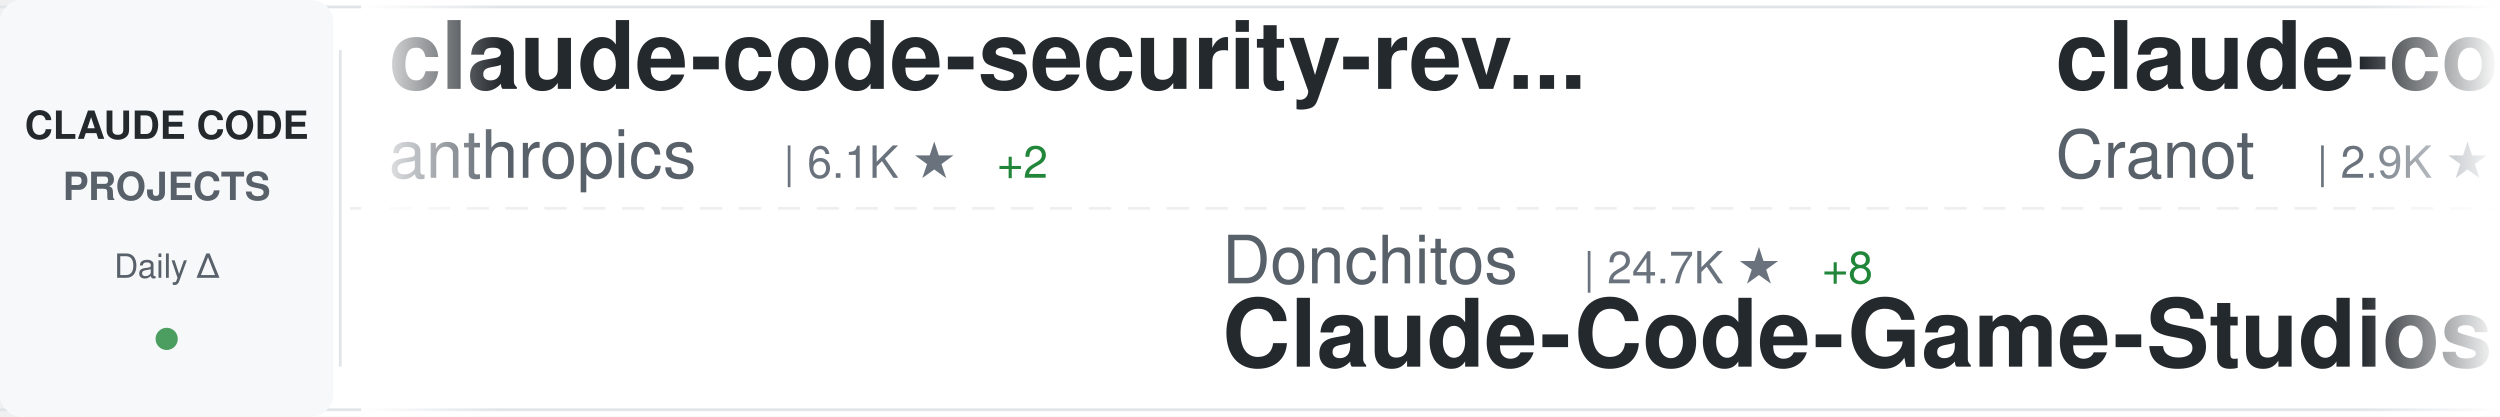
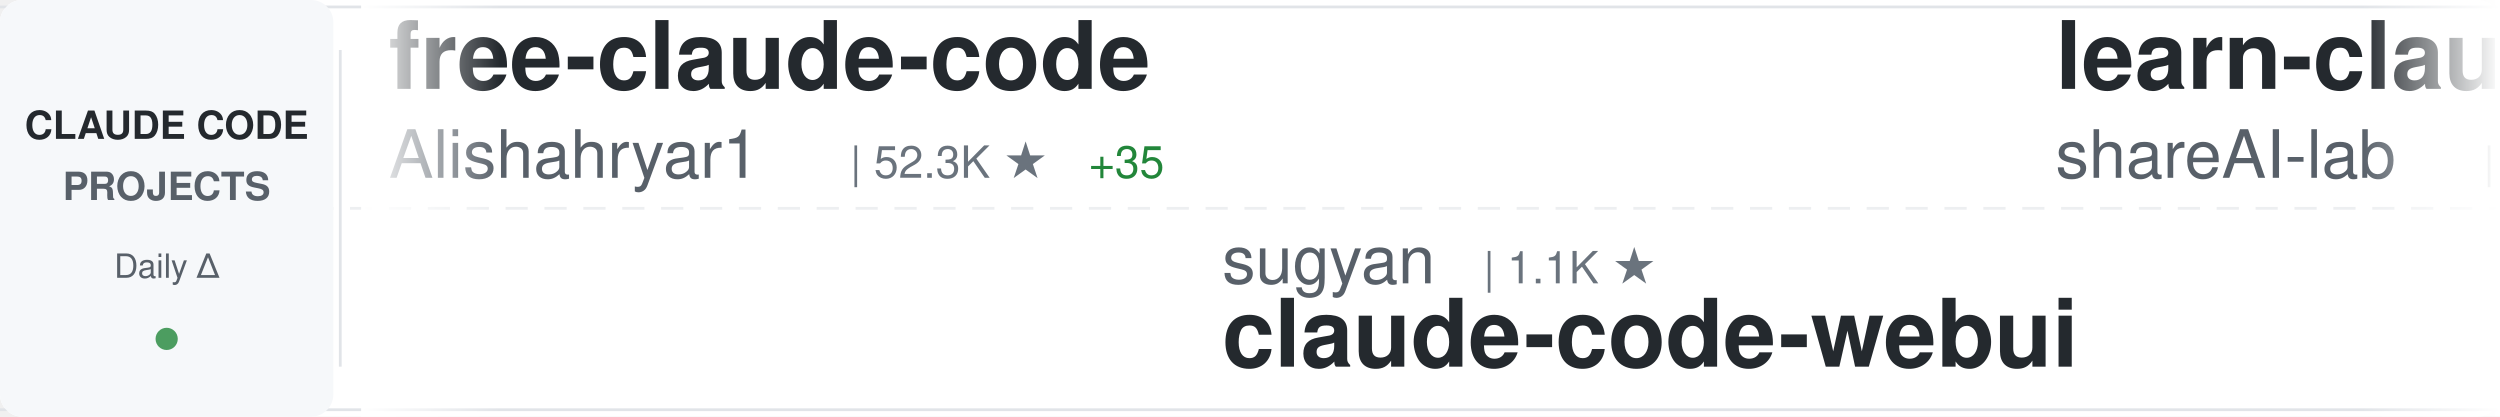
<svg xmlns="http://www.w3.org/2000/svg" width="900" height="150">
  <defs>
    <linearGradient id="awesomeLeftFade" x1="0%" y1="0%" x2="100%" y2="0%">
      <stop offset="0%" style="stop-color:#ffffff;stop-opacity:1" />
      <stop offset="100%" style="stop-color:#ffffff;stop-opacity:0" />
    </linearGradient>
    <linearGradient id="awesomeRightFade" x1="0%" y1="0%" x2="100%" y2="0%">
      <stop offset="0%" style="stop-color:#ffffff;stop-opacity:0" />
      <stop offset="100%" style="stop-color:#ffffff;stop-opacity:1" />
    </linearGradient>
  </defs>
  <rect width="900" height="150" fill="#ffffff" rx="8" />
  <rect x="0" y="2" width="900" height="1" fill="#e1e4e8" />
  <rect x="0" y="147" width="900" height="1" fill="#e1e4e8" />
  <line x1="0" y1="75" x2="900" y2="75" stroke="#e1e4e8" stroke-width="1" stroke-dasharray="8 6" opacity="0.6" />
  <rect x="0" y="0" width="120" height="150" fill="#f6f8fa" rx="8" />
  <text x="60" y="50" font-family="-apple-system, BlinkMacSystemFont, 'Segoe UI', Helvetica, Arial, sans-serif" font-size="14" font-weight="600" fill="#24292e" text-anchor="middle">CLAUDE CODE</text>
  <text x="60" y="72" font-family="-apple-system, BlinkMacSystemFont, 'Segoe UI', Helvetica, Arial, sans-serif" font-size="14" font-weight="600" fill="#586069" text-anchor="middle">PROJECTS</text>
  <text x="60" y="100" font-family="-apple-system, BlinkMacSystemFont, 'Segoe UI', Helvetica, Arial, sans-serif" font-size="12" font-weight="500" fill="#586069" text-anchor="middle">Daily Δ</text>
  <circle cx="60" cy="122" r="4" fill="#22863a" opacity="0.8" />
  <rect x="122" y="18" width="1" height="114" fill="#e1e4e8" />
  <clipPath id="awesomeTickerClip">
    <rect x="130" y="0" width="770" height="150" />
  </clipPath>
  <g clip-path="url(#awesomeTickerClip)">
    <g id="awesomeTickerItems">
      <animateTransform attributeName="transform" attributeType="XML" type="translate" from="0 0" to="-3000 0" dur="54s" repeatCount="indefinite" />
      <g transform="translate(0, 0)">
-         <text x="140" y="32" font-family="-apple-system, BlinkMacSystemFont, 'Segoe UI', Helvetica, Arial, sans-serif" font-size="34" font-weight="600" fill="#24292e">claude-code-security-rev...</text>
-         <text x="140" y="64" font-family="-apple-system, BlinkMacSystemFont, 'Segoe UI', Helvetica, Arial, sans-serif" font-size="24" font-weight="400" fill="#586069">anthropics</text>
-         <text x="282" y="64" font-family="-apple-system, BlinkMacSystemFont, 'Segoe UI', Helvetica, Arial, sans-serif" font-size="16" font-weight="500" fill="#6a737d">| 6.1K ★</text>
-         <text x="359" y="64" font-family="-apple-system, BlinkMacSystemFont, 'Segoe UI', Helvetica, Arial, sans-serif" font-size="16" font-weight="500" fill="#22863a"> +2</text>
+         <text x="140" y="32" font-family="-apple-system, BlinkMacSystemFont, 'Segoe UI', Helvetica, Arial, sans-serif" font-size="34" font-weight="600" fill="#24292e">free-claude-code</text>
+         <text x="140" y="64" font-family="-apple-system, BlinkMacSystemFont, 'Segoe UI', Helvetica, Arial, sans-serif" font-size="24" font-weight="400" fill="#586069">Alishahryar1</text>
+         <text x="306" y="64" font-family="-apple-system, BlinkMacSystemFont, 'Segoe UI', Helvetica, Arial, sans-serif" font-size="16" font-weight="500" fill="#6a737d">| 52.3K ★</text>
+         <text x="392" y="64" font-family="-apple-system, BlinkMacSystemFont, 'Segoe UI', Helvetica, Arial, sans-serif" font-size="16" font-weight="500" fill="#22863a"> +35</text>
      </g>
      <g transform="translate(300, 0)">
-         <text x="140" y="102" font-family="-apple-system, BlinkMacSystemFont, 'Segoe UI', Helvetica, Arial, sans-serif" font-size="24" font-weight="400" fill="#586069">Donchitos</text>
-         <text x="270" y="102" font-family="-apple-system, BlinkMacSystemFont, 'Segoe UI', Helvetica, Arial, sans-serif" font-size="16" font-weight="500" fill="#6a737d">| 24.7K ★</text>
-         <text x="356" y="102" font-family="-apple-system, BlinkMacSystemFont, 'Segoe UI', Helvetica, Arial, sans-serif" font-size="16" font-weight="500" fill="#22863a"> +8</text>
-         <text x="140" y="132" font-family="-apple-system, BlinkMacSystemFont, 'Segoe UI', Helvetica, Arial, sans-serif" font-size="34" font-weight="600" fill="#24292e">Claude-Code-Game-Studios</text>
+         <text x="140" y="102" font-family="-apple-system, BlinkMacSystemFont, 'Segoe UI', Helvetica, Arial, sans-serif" font-size="24" font-weight="400" fill="#586069">sugyan</text>
+         <text x="234" y="102" font-family="-apple-system, BlinkMacSystemFont, 'Segoe UI', Helvetica, Arial, sans-serif" font-size="16" font-weight="500" fill="#6a737d">| 1.1K ★</text>
+         <text x="140" y="132" font-family="-apple-system, BlinkMacSystemFont, 'Segoe UI', Helvetica, Arial, sans-serif" font-size="34" font-weight="600" fill="#24292e">claude-code-webui</text>
      </g>
      <g transform="translate(600, 0)">
-         <text x="140" y="32" font-family="-apple-system, BlinkMacSystemFont, 'Segoe UI', Helvetica, Arial, sans-serif" font-size="34" font-weight="600" fill="#24292e">claude-code-guide</text>
-         <text x="140" y="64" font-family="-apple-system, BlinkMacSystemFont, 'Segoe UI', Helvetica, Arial, sans-serif" font-size="24" font-weight="400" fill="#586069">Cranot</text>
-         <text x="234" y="64" font-family="-apple-system, BlinkMacSystemFont, 'Segoe UI', Helvetica, Arial, sans-serif" font-size="16" font-weight="500" fill="#6a737d">| 2.9K ★</text>
+         <text x="140" y="32" font-family="-apple-system, BlinkMacSystemFont, 'Segoe UI', Helvetica, Arial, sans-serif" font-size="34" font-weight="600" fill="#24292e">learn-claude-code</text>
+         <text x="140" y="64" font-family="-apple-system, BlinkMacSystemFont, 'Segoe UI', Helvetica, Arial, sans-serif" font-size="24" font-weight="400" fill="#586069">shareAI-lab</text>
+         <text x="294" y="64" font-family="-apple-system, BlinkMacSystemFont, 'Segoe UI', Helvetica, Arial, sans-serif" font-size="16" font-weight="500" fill="#6a737d">| 75.8K ★</text>
+         <text x="380" y="64" font-family="-apple-system, BlinkMacSystemFont, 'Segoe UI', Helvetica, Arial, sans-serif" font-size="16" font-weight="500" fill="#22863a"> +5</text>
      </g>
      <g transform="translate(900, 0)">
-         <text x="140" y="102" font-family="-apple-system, BlinkMacSystemFont, 'Segoe UI', Helvetica, Arial, sans-serif" font-size="24" font-weight="400" fill="#586069">oboard</text>
-         <text x="234" y="102" font-family="-apple-system, BlinkMacSystemFont, 'Segoe UI', Helvetica, Arial, sans-serif" font-size="16" font-weight="500" fill="#6a737d">| 3.3K ★</text>
-         <text x="311" y="102" font-family="-apple-system, BlinkMacSystemFont, 'Segoe UI', Helvetica, Arial, sans-serif" font-size="16" font-weight="500" fill="#22863a"> +1</text>
-         <text x="140" y="132" font-family="-apple-system, BlinkMacSystemFont, 'Segoe UI', Helvetica, Arial, sans-serif" font-size="34" font-weight="600" fill="#24292e">claude-code-rev</text>
+         <text x="140" y="102" font-family="-apple-system, BlinkMacSystemFont, 'Segoe UI', Helvetica, Arial, sans-serif" font-size="24" font-weight="400" fill="#586069">1rgs</text>
+         <text x="210" y="102" font-family="-apple-system, BlinkMacSystemFont, 'Segoe UI', Helvetica, Arial, sans-serif" font-size="16" font-weight="500" fill="#6a737d">| 3.7K ★</text>
+         <text x="140" y="132" font-family="-apple-system, BlinkMacSystemFont, 'Segoe UI', Helvetica, Arial, sans-serif" font-size="34" font-weight="600" fill="#24292e">claude-code-proxy</text>
      </g>
      <g transform="translate(1200, 0)">
+         <text x="140" y="32" font-family="-apple-system, BlinkMacSystemFont, 'Segoe UI', Helvetica, Arial, sans-serif" font-size="34" font-weight="600" fill="#24292e">claude-code-harness</text>
+         <text x="140" y="64" font-family="-apple-system, BlinkMacSystemFont, 'Segoe UI', Helvetica, Arial, sans-serif" font-size="24" font-weight="400" fill="#586069">Chachamaru127</text>
+         <text x="318" y="64" font-family="-apple-system, BlinkMacSystemFont, 'Segoe UI', Helvetica, Arial, sans-serif" font-size="16" font-weight="500" fill="#6a737d">| 3.1K ★</text>
+       </g>
+       <g transform="translate(1500, 0)">
+         <text x="140" y="102" font-family="-apple-system, BlinkMacSystemFont, 'Segoe UI', Helvetica, Arial, sans-serif" font-size="24" font-weight="400" fill="#586069">ccplugins</text>
+         <text x="270" y="102" font-family="-apple-system, BlinkMacSystemFont, 'Segoe UI', Helvetica, Arial, sans-serif" font-size="16" font-weight="500" fill="#6a737d">| 927 ★</text>
+         <text x="140" y="132" font-family="-apple-system, BlinkMacSystemFont, 'Segoe UI', Helvetica, Arial, sans-serif" font-size="34" font-weight="600" fill="#24292e">awesome-claude-code-plug...</text>
+       </g>
+       <g transform="translate(1800, 0)">
        <text x="140" y="32" font-family="-apple-system, BlinkMacSystemFont, 'Segoe UI', Helvetica, Arial, sans-serif" font-size="34" font-weight="600" fill="#24292e">Claude-Code-Usage-Monito...</text>
        <text x="140" y="64" font-family="-apple-system, BlinkMacSystemFont, 'Segoe UI', Helvetica, Arial, sans-serif" font-size="24" font-weight="400" fill="#586069">Maciek-roboblog</text>
        <text x="342" y="64" font-family="-apple-system, BlinkMacSystemFont, 'Segoe UI', Helvetica, Arial, sans-serif" font-size="16" font-weight="500" fill="#6a737d">| 8.7K ★</text>
        <text x="419" y="64" font-family="-apple-system, BlinkMacSystemFont, 'Segoe UI', Helvetica, Arial, sans-serif" font-size="16" font-weight="500" fill="#22863a"> +1</text>
      </g>
-       <g transform="translate(1500, 0)">
-         <text x="140" y="102" font-family="-apple-system, BlinkMacSystemFont, 'Segoe UI', Helvetica, Arial, sans-serif" font-size="24" font-weight="400" fill="#586069">Pimzino</text>
-         <text x="246" y="102" font-family="-apple-system, BlinkMacSystemFont, 'Segoe UI', Helvetica, Arial, sans-serif" font-size="16" font-weight="500" fill="#6a737d">| 3.9K ★</text>
-         <text x="323" y="102" font-family="-apple-system, BlinkMacSystemFont, 'Segoe UI', Helvetica, Arial, sans-serif" font-size="16" font-weight="500" fill="#22863a"> +1</text>
-         <text x="140" y="132" font-family="-apple-system, BlinkMacSystemFont, 'Segoe UI', Helvetica, Arial, sans-serif" font-size="34" font-weight="600" fill="#24292e">claude-code-spec-workflo...</text>
-       </g>
-       <g transform="translate(1800, 0)">
-         <text x="140" y="32" font-family="-apple-system, BlinkMacSystemFont, 'Segoe UI', Helvetica, Arial, sans-serif" font-size="34" font-weight="600" fill="#24292e">claude-code-book</text>
-         <text x="140" y="64" font-family="-apple-system, BlinkMacSystemFont, 'Segoe UI', Helvetica, Arial, sans-serif" font-size="24" font-weight="400" fill="#586069">lintsinghua</text>
-         <text x="294" y="64" font-family="-apple-system, BlinkMacSystemFont, 'Segoe UI', Helvetica, Arial, sans-serif" font-size="16" font-weight="500" fill="#6a737d">| 4.2K ★</text>
-       </g>
      <g transform="translate(2100, 0)">
-         <text x="140" y="102" font-family="-apple-system, BlinkMacSystemFont, 'Segoe UI', Helvetica, Arial, sans-serif" font-size="24" font-weight="400" fill="#586069">OrcaWhisper</text>
-         <text x="294" y="102" font-family="-apple-system, BlinkMacSystemFont, 'Segoe UI', Helvetica, Arial, sans-serif" font-size="16" font-weight="500" fill="#6a737d">| 92 ★</text>
-         <text x="140" y="132" font-family="-apple-system, BlinkMacSystemFont, 'Segoe UI', Helvetica, Arial, sans-serif" font-size="34" font-weight="600" fill="#24292e">Claude-Code</text>
+         <text x="140" y="102" font-family="-apple-system, BlinkMacSystemFont, 'Segoe UI', Helvetica, Arial, sans-serif" font-size="24" font-weight="400" fill="#586069">ykdojo</text>
+         <text x="234" y="102" font-family="-apple-system, BlinkMacSystemFont, 'Segoe UI', Helvetica, Arial, sans-serif" font-size="16" font-weight="500" fill="#6a737d">| 10.0K ★</text>
+         <text x="320" y="102" font-family="-apple-system, BlinkMacSystemFont, 'Segoe UI', Helvetica, Arial, sans-serif" font-size="16" font-weight="500" fill="#22863a"> +3</text>
+         <text x="140" y="132" font-family="-apple-system, BlinkMacSystemFont, 'Segoe UI', Helvetica, Arial, sans-serif" font-size="34" font-weight="600" fill="#24292e">claude-code-tips</text>
      </g>
      <g transform="translate(2400, 0)">
-         <text x="140" y="32" font-family="-apple-system, BlinkMacSystemFont, 'Segoe UI', Helvetica, Arial, sans-serif" font-size="34" font-weight="600" fill="#24292e">oh-my-claudecode</text>
-         <text x="140" y="64" font-family="-apple-system, BlinkMacSystemFont, 'Segoe UI', Helvetica, Arial, sans-serif" font-size="24" font-weight="400" fill="#586069">Yeachan-Heo</text>
-         <text x="294" y="64" font-family="-apple-system, BlinkMacSystemFont, 'Segoe UI', Helvetica, Arial, sans-serif" font-size="16" font-weight="500" fill="#6a737d">| 38.9K ★</text>
-         <text x="380" y="64" font-family="-apple-system, BlinkMacSystemFont, 'Segoe UI', Helvetica, Arial, sans-serif" font-size="16" font-weight="500" fill="#22863a"> +3</text>
+         <text x="140" y="32" font-family="-apple-system, BlinkMacSystemFont, 'Segoe UI', Helvetica, Arial, sans-serif" font-size="34" font-weight="600" fill="#24292e">awesome-claude-code</text>
+         <text x="140" y="64" font-family="-apple-system, BlinkMacSystemFont, 'Segoe UI', Helvetica, Arial, sans-serif" font-size="24" font-weight="400" fill="#586069">jqueryscript</text>
+         <text x="306" y="64" font-family="-apple-system, BlinkMacSystemFont, 'Segoe UI', Helvetica, Arial, sans-serif" font-size="16" font-weight="500" fill="#6a737d">| 507 ★</text>
      </g>
      <g transform="translate(2700, 0)">
-         <text x="140" y="102" font-family="-apple-system, BlinkMacSystemFont, 'Segoe UI', Helvetica, Arial, sans-serif" font-size="24" font-weight="400" fill="#586069">xu-xiang</text>
-         <text x="258" y="102" font-family="-apple-system, BlinkMacSystemFont, 'Segoe UI', Helvetica, Arial, sans-serif" font-size="16" font-weight="500" fill="#6a737d">| 1.9K ★</text>
-         <text x="140" y="132" font-family="-apple-system, BlinkMacSystemFont, 'Segoe UI', Helvetica, Arial, sans-serif" font-size="34" font-weight="600" fill="#24292e">everything-claude-code-z...</text>
+         <text x="140" y="102" font-family="-apple-system, BlinkMacSystemFont, 'Segoe UI', Helvetica, Arial, sans-serif" font-size="24" font-weight="400" fill="#586069">feiskyer</text>
+         <text x="258" y="102" font-family="-apple-system, BlinkMacSystemFont, 'Segoe UI', Helvetica, Arial, sans-serif" font-size="16" font-weight="500" fill="#6a737d">| 1.6K ★</text>
+         <text x="335" y="102" font-family="-apple-system, BlinkMacSystemFont, 'Segoe UI', Helvetica, Arial, sans-serif" font-size="16" font-weight="500" fill="#cb2431"> -1</text>
+         <text x="140" y="132" font-family="-apple-system, BlinkMacSystemFont, 'Segoe UI', Helvetica, Arial, sans-serif" font-size="34" font-weight="600" fill="#24292e">claude-code-settings</text>
      </g>
      <g transform="translate(3000, 0)">
-         <text x="140" y="32" font-family="-apple-system, BlinkMacSystemFont, 'Segoe UI', Helvetica, Arial, sans-serif" font-size="34" font-weight="600" fill="#24292e">claude-code-security-rev...</text>
-         <text x="140" y="64" font-family="-apple-system, BlinkMacSystemFont, 'Segoe UI', Helvetica, Arial, sans-serif" font-size="24" font-weight="400" fill="#586069">anthropics</text>
-         <text x="282" y="64" font-family="-apple-system, BlinkMacSystemFont, 'Segoe UI', Helvetica, Arial, sans-serif" font-size="16" font-weight="500" fill="#6a737d">| 6.1K ★</text>
-         <text x="359" y="64" font-family="-apple-system, BlinkMacSystemFont, 'Segoe UI', Helvetica, Arial, sans-serif" font-size="16" font-weight="500" fill="#22863a"> +2</text>
+         <text x="140" y="32" font-family="-apple-system, BlinkMacSystemFont, 'Segoe UI', Helvetica, Arial, sans-serif" font-size="34" font-weight="600" fill="#24292e">free-claude-code</text>
+         <text x="140" y="64" font-family="-apple-system, BlinkMacSystemFont, 'Segoe UI', Helvetica, Arial, sans-serif" font-size="24" font-weight="400" fill="#586069">Alishahryar1</text>
+         <text x="306" y="64" font-family="-apple-system, BlinkMacSystemFont, 'Segoe UI', Helvetica, Arial, sans-serif" font-size="16" font-weight="500" fill="#6a737d">| 52.3K ★</text>
+         <text x="392" y="64" font-family="-apple-system, BlinkMacSystemFont, 'Segoe UI', Helvetica, Arial, sans-serif" font-size="16" font-weight="500" fill="#22863a"> +35</text>
      </g>
      <g transform="translate(3300, 0)">
-         <text x="140" y="102" font-family="-apple-system, BlinkMacSystemFont, 'Segoe UI', Helvetica, Arial, sans-serif" font-size="24" font-weight="400" fill="#586069">Donchitos</text>
-         <text x="270" y="102" font-family="-apple-system, BlinkMacSystemFont, 'Segoe UI', Helvetica, Arial, sans-serif" font-size="16" font-weight="500" fill="#6a737d">| 24.7K ★</text>
-         <text x="356" y="102" font-family="-apple-system, BlinkMacSystemFont, 'Segoe UI', Helvetica, Arial, sans-serif" font-size="16" font-weight="500" fill="#22863a"> +8</text>
-         <text x="140" y="132" font-family="-apple-system, BlinkMacSystemFont, 'Segoe UI', Helvetica, Arial, sans-serif" font-size="34" font-weight="600" fill="#24292e">Claude-Code-Game-Studios</text>
+         <text x="140" y="102" font-family="-apple-system, BlinkMacSystemFont, 'Segoe UI', Helvetica, Arial, sans-serif" font-size="24" font-weight="400" fill="#586069">sugyan</text>
+         <text x="234" y="102" font-family="-apple-system, BlinkMacSystemFont, 'Segoe UI', Helvetica, Arial, sans-serif" font-size="16" font-weight="500" fill="#6a737d">| 1.1K ★</text>
+         <text x="140" y="132" font-family="-apple-system, BlinkMacSystemFont, 'Segoe UI', Helvetica, Arial, sans-serif" font-size="34" font-weight="600" fill="#24292e">claude-code-webui</text>
      </g>
      <g transform="translate(3600, 0)">
-         <text x="140" y="32" font-family="-apple-system, BlinkMacSystemFont, 'Segoe UI', Helvetica, Arial, sans-serif" font-size="34" font-weight="600" fill="#24292e">claude-code-guide</text>
-         <text x="140" y="64" font-family="-apple-system, BlinkMacSystemFont, 'Segoe UI', Helvetica, Arial, sans-serif" font-size="24" font-weight="400" fill="#586069">Cranot</text>
-         <text x="234" y="64" font-family="-apple-system, BlinkMacSystemFont, 'Segoe UI', Helvetica, Arial, sans-serif" font-size="16" font-weight="500" fill="#6a737d">| 2.9K ★</text>
+         <text x="140" y="32" font-family="-apple-system, BlinkMacSystemFont, 'Segoe UI', Helvetica, Arial, sans-serif" font-size="34" font-weight="600" fill="#24292e">learn-claude-code</text>
+         <text x="140" y="64" font-family="-apple-system, BlinkMacSystemFont, 'Segoe UI', Helvetica, Arial, sans-serif" font-size="24" font-weight="400" fill="#586069">shareAI-lab</text>
+         <text x="294" y="64" font-family="-apple-system, BlinkMacSystemFont, 'Segoe UI', Helvetica, Arial, sans-serif" font-size="16" font-weight="500" fill="#6a737d">| 75.8K ★</text>
+         <text x="380" y="64" font-family="-apple-system, BlinkMacSystemFont, 'Segoe UI', Helvetica, Arial, sans-serif" font-size="16" font-weight="500" fill="#22863a"> +5</text>
      </g>
      <g transform="translate(3900, 0)">
-         <text x="140" y="102" font-family="-apple-system, BlinkMacSystemFont, 'Segoe UI', Helvetica, Arial, sans-serif" font-size="24" font-weight="400" fill="#586069">oboard</text>
-         <text x="234" y="102" font-family="-apple-system, BlinkMacSystemFont, 'Segoe UI', Helvetica, Arial, sans-serif" font-size="16" font-weight="500" fill="#6a737d">| 3.3K ★</text>
-         <text x="311" y="102" font-family="-apple-system, BlinkMacSystemFont, 'Segoe UI', Helvetica, Arial, sans-serif" font-size="16" font-weight="500" fill="#22863a"> +1</text>
-         <text x="140" y="132" font-family="-apple-system, BlinkMacSystemFont, 'Segoe UI', Helvetica, Arial, sans-serif" font-size="34" font-weight="600" fill="#24292e">claude-code-rev</text>
+         <text x="140" y="102" font-family="-apple-system, BlinkMacSystemFont, 'Segoe UI', Helvetica, Arial, sans-serif" font-size="24" font-weight="400" fill="#586069">1rgs</text>
+         <text x="210" y="102" font-family="-apple-system, BlinkMacSystemFont, 'Segoe UI', Helvetica, Arial, sans-serif" font-size="16" font-weight="500" fill="#6a737d">| 3.7K ★</text>
+         <text x="140" y="132" font-family="-apple-system, BlinkMacSystemFont, 'Segoe UI', Helvetica, Arial, sans-serif" font-size="34" font-weight="600" fill="#24292e">claude-code-proxy</text>
      </g>
    </g>
  </g>
  <rect x="130" y="0" width="50" height="150" fill="url(#awesomeLeftFade)" />
  <rect x="850" y="0" width="50" height="150" fill="url(#awesomeRightFade)" />
</svg>
